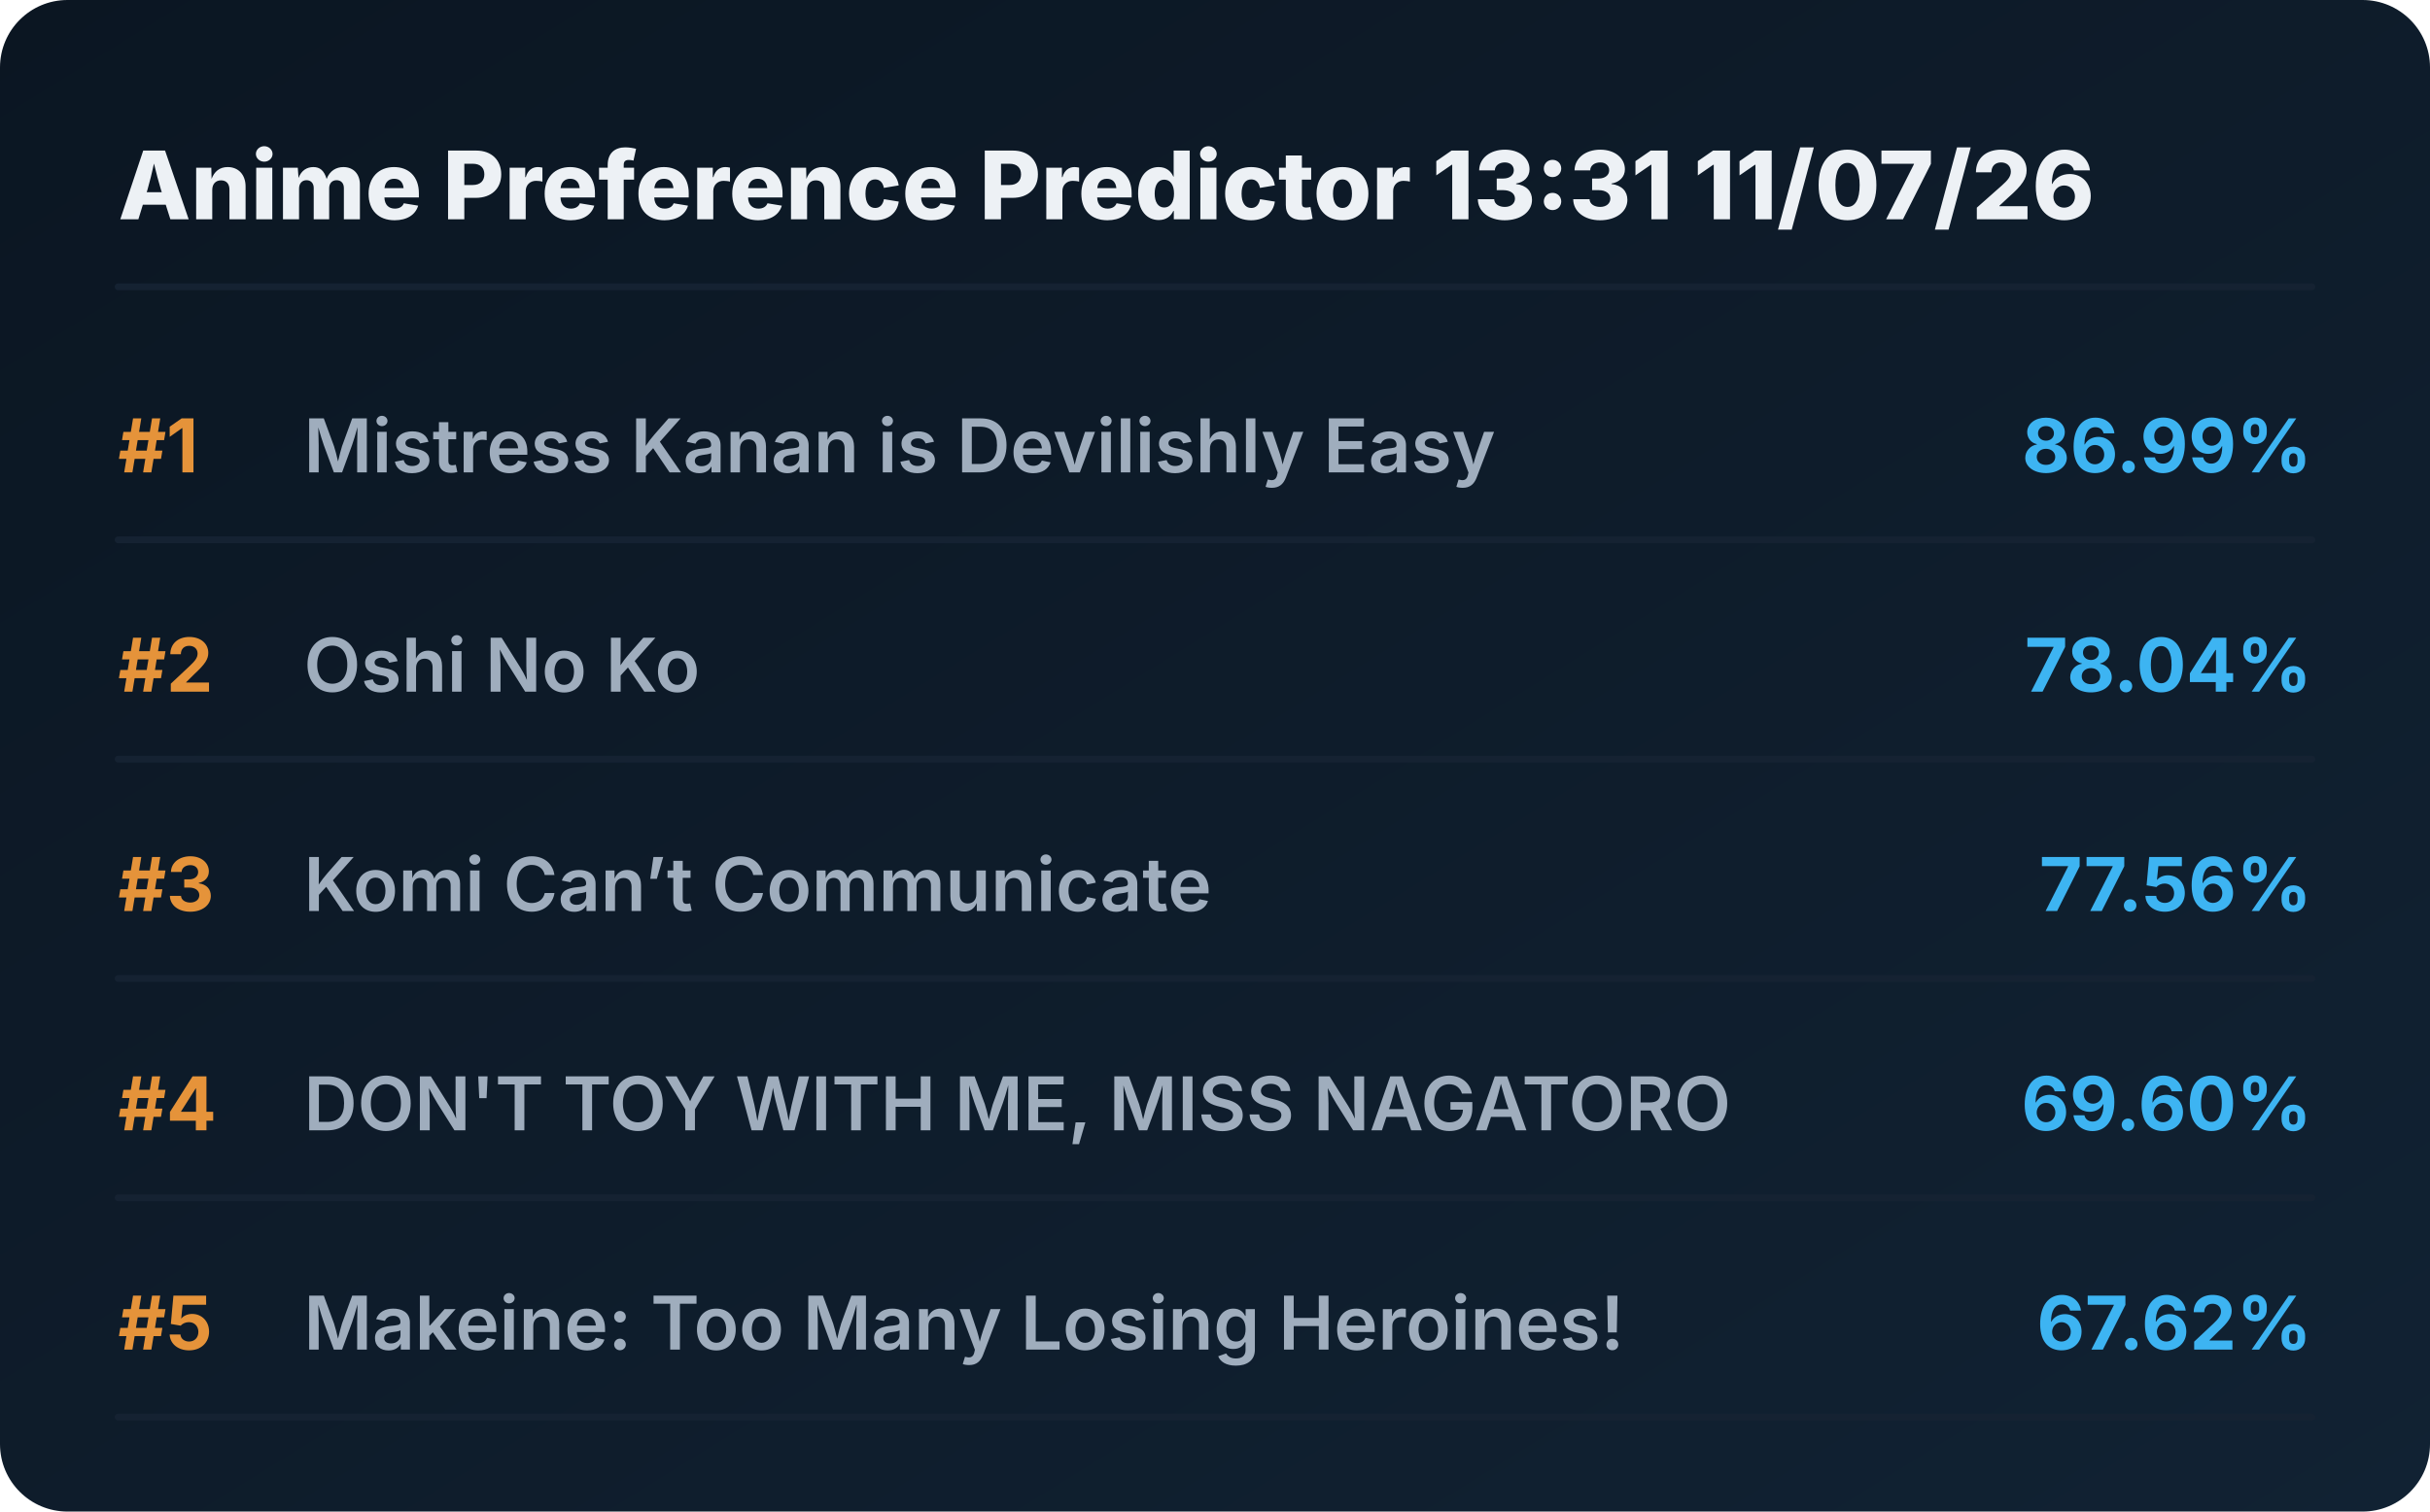
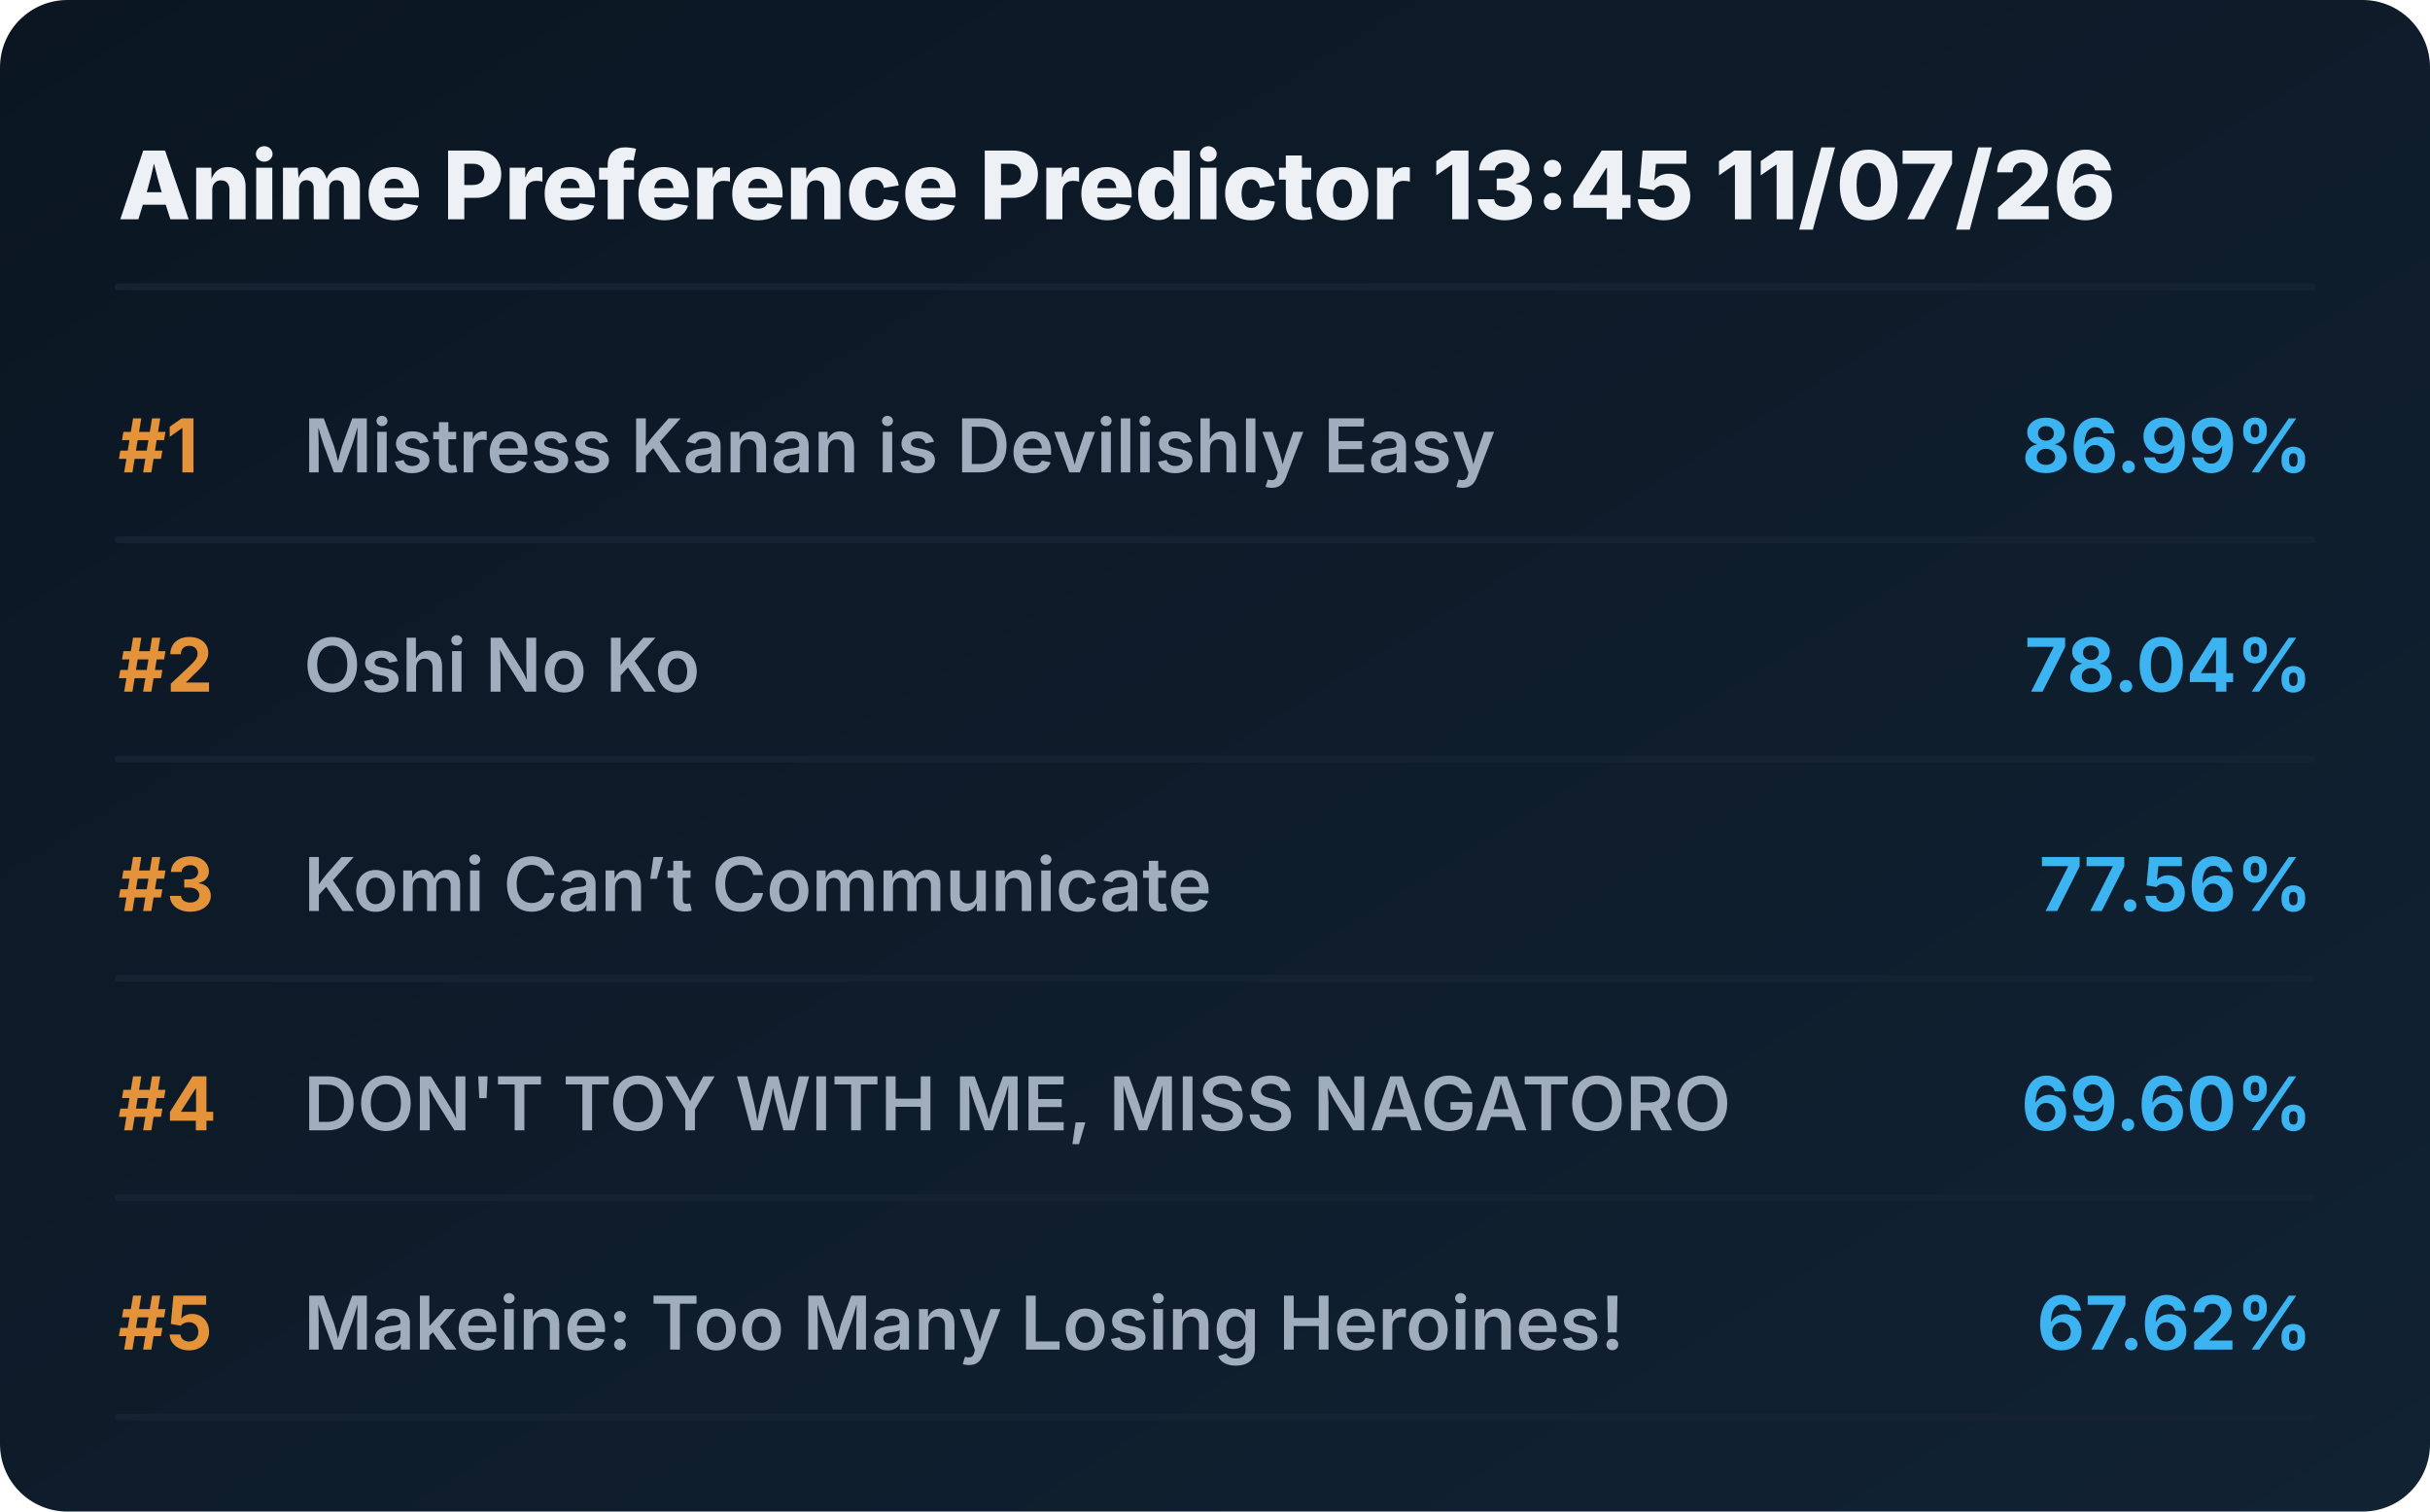
<svg xmlns="http://www.w3.org/2000/svg" viewBox="0 0 720 448" preserveAspectRatio="xMidYMid meet" style="width: 100%; height: auto; max-width: 720px;">
  <defs>
    <linearGradient id="boxGrad" x1="0%" y1="0%" x2="100%" y2="100%">
      <stop offset="0%" stop-color="#0b1622" />
      <stop offset="100%" stop-color="#112233" />
    </linearGradient>
    <clipPath id="titleClip">
      <rect x="90" y="0" width="510" height="100%" />
    </clipPath>
  </defs>
  <style>
    .bg { fill: url(#boxGrad); rx: 20px; }
    .header { font-family: 'Overpass', 'Inter', system-ui, sans-serif; font-weight: 800; font-size: 28px; fill: #edf1f5; }
    .rank { font-family: 'Overpass', 'Inter', system-ui, sans-serif; font-weight: 700; font-size: 22px; fill: #e5933a; }
    .title { font-family: 'Overpass', 'Inter', system-ui, sans-serif; font-weight: 600; font-size: 22px; fill: #9fadbd; }
    .score { font-family: 'Overpass', 'Inter', system-ui, sans-serif; font-weight: 700; font-size: 22px; fill: #3db4f2; }
    .line { stroke: #152232; stroke-width: 2; stroke-linecap: round; }
  </style>
  <rect class="bg" width="720" height="448" />
-   <text x="35" y="65" class="header">Anime Preference Predictor 13:31 11/07/26</text>
+   <text x="35" y="65" class="header">Anime Preference Predictor 13:45 11/07/26</text>
  <line x1="35" y1="85" x2="685" y2="85" class="line" />
  <g transform="translate(0, 0)">
    <text x="35" y="140" class="rank">#1</text>
    <text x="90" y="140" class="title">Mistress Kanan is Devilishly Easy</text>
    <text x="685" y="140" class="score" text-anchor="end">86.99%</text>
    <line x1="35" y1="160" x2="685" y2="160" class="line" />
  </g>
  <g transform="translate(0, 65)">
    <text x="35" y="140" class="rank">#2</text>
    <text x="90" y="140" class="title">Oshi No Ko</text>
    <text x="685" y="140" class="score" text-anchor="end">78.04%</text>
    <line x1="35" y1="160" x2="685" y2="160" class="line" />
  </g>
  <g transform="translate(0, 130)">
    <text x="35" y="140" class="rank">#3</text>
    <text x="90" y="140" class="title">Komi Can’t Communicate</text>
    <text x="685" y="140" class="score" text-anchor="end">77.56%</text>
    <line x1="35" y1="160" x2="685" y2="160" class="line" />
  </g>
  <g transform="translate(0, 195)">
    <text x="35" y="140" class="rank">#4</text>
    <text x="90" y="140" class="title">DON'T TOY WITH ME, MISS NAGATORO</text>
    <text x="685" y="140" class="score" text-anchor="end">69.60%</text>
    <line x1="35" y1="160" x2="685" y2="160" class="line" />
  </g>
  <g transform="translate(0, 260)">
    <text x="35" y="140" class="rank">#5</text>
    <text x="90" y="140" class="title">Makeine: Too Many Losing Heroines!</text>
    <text x="685" y="140" class="score" text-anchor="end">67.62%</text>
    <line x1="35" y1="160" x2="685" y2="160" class="line" />
  </g>
</svg>
